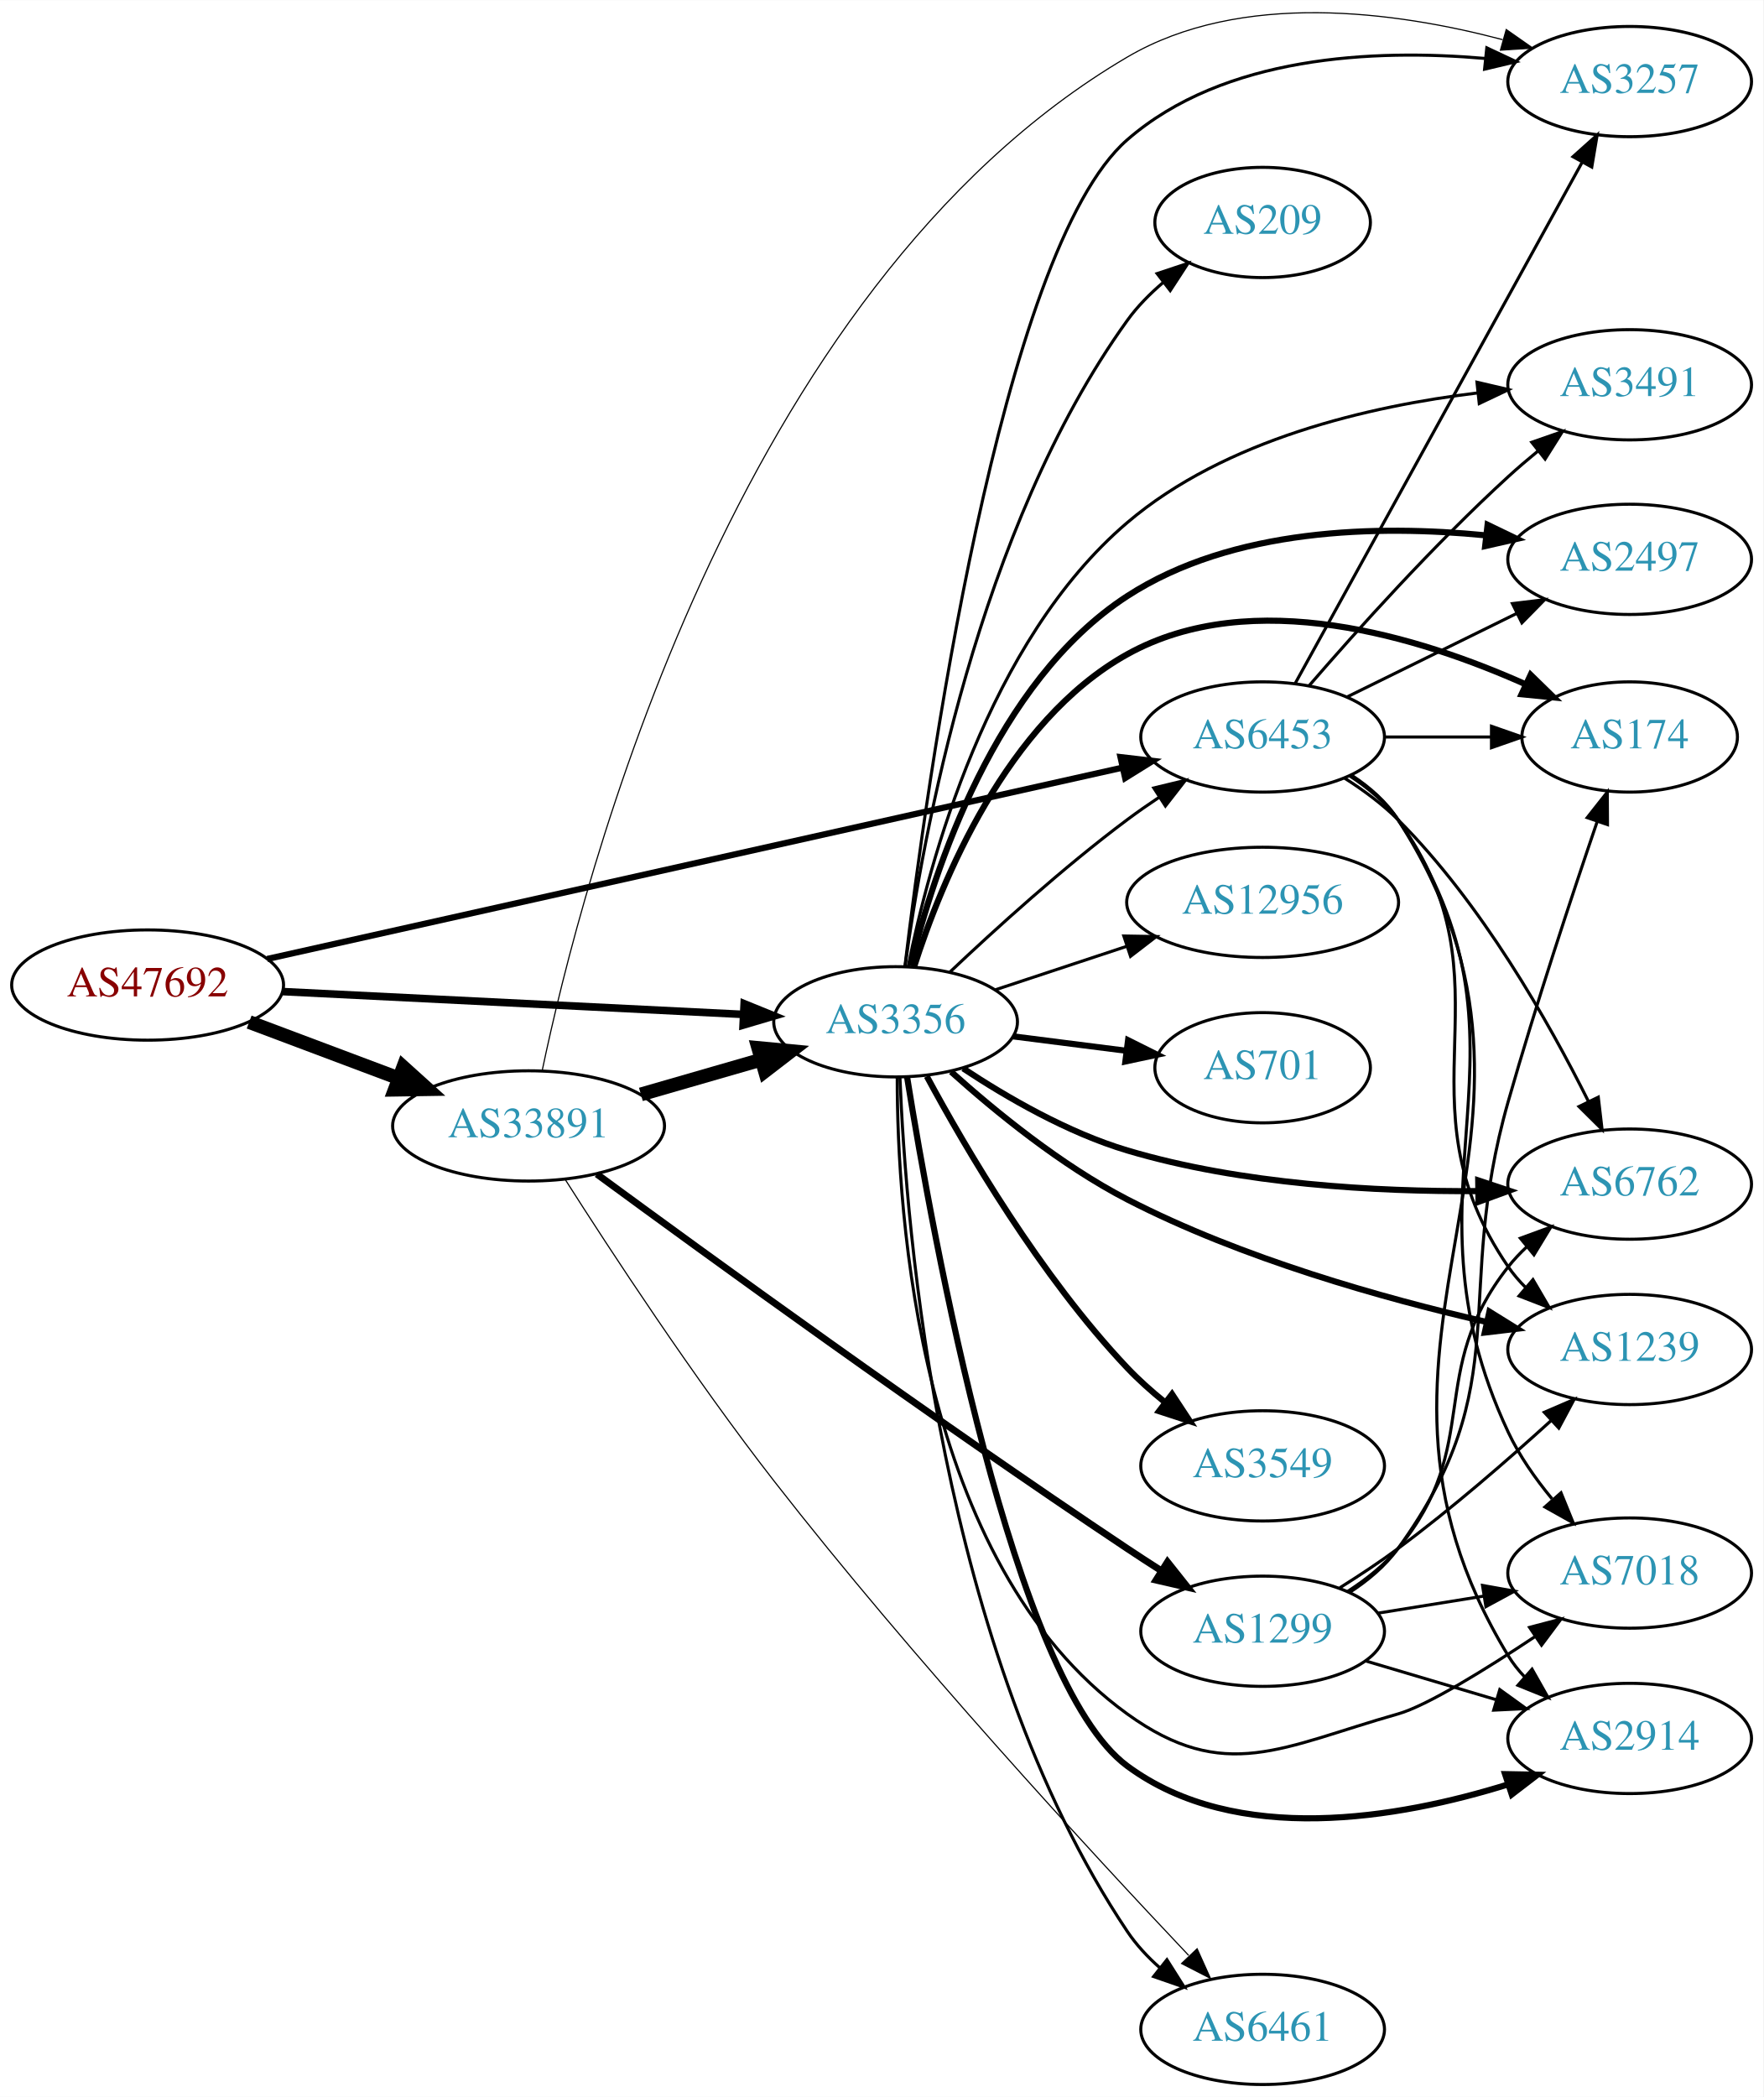
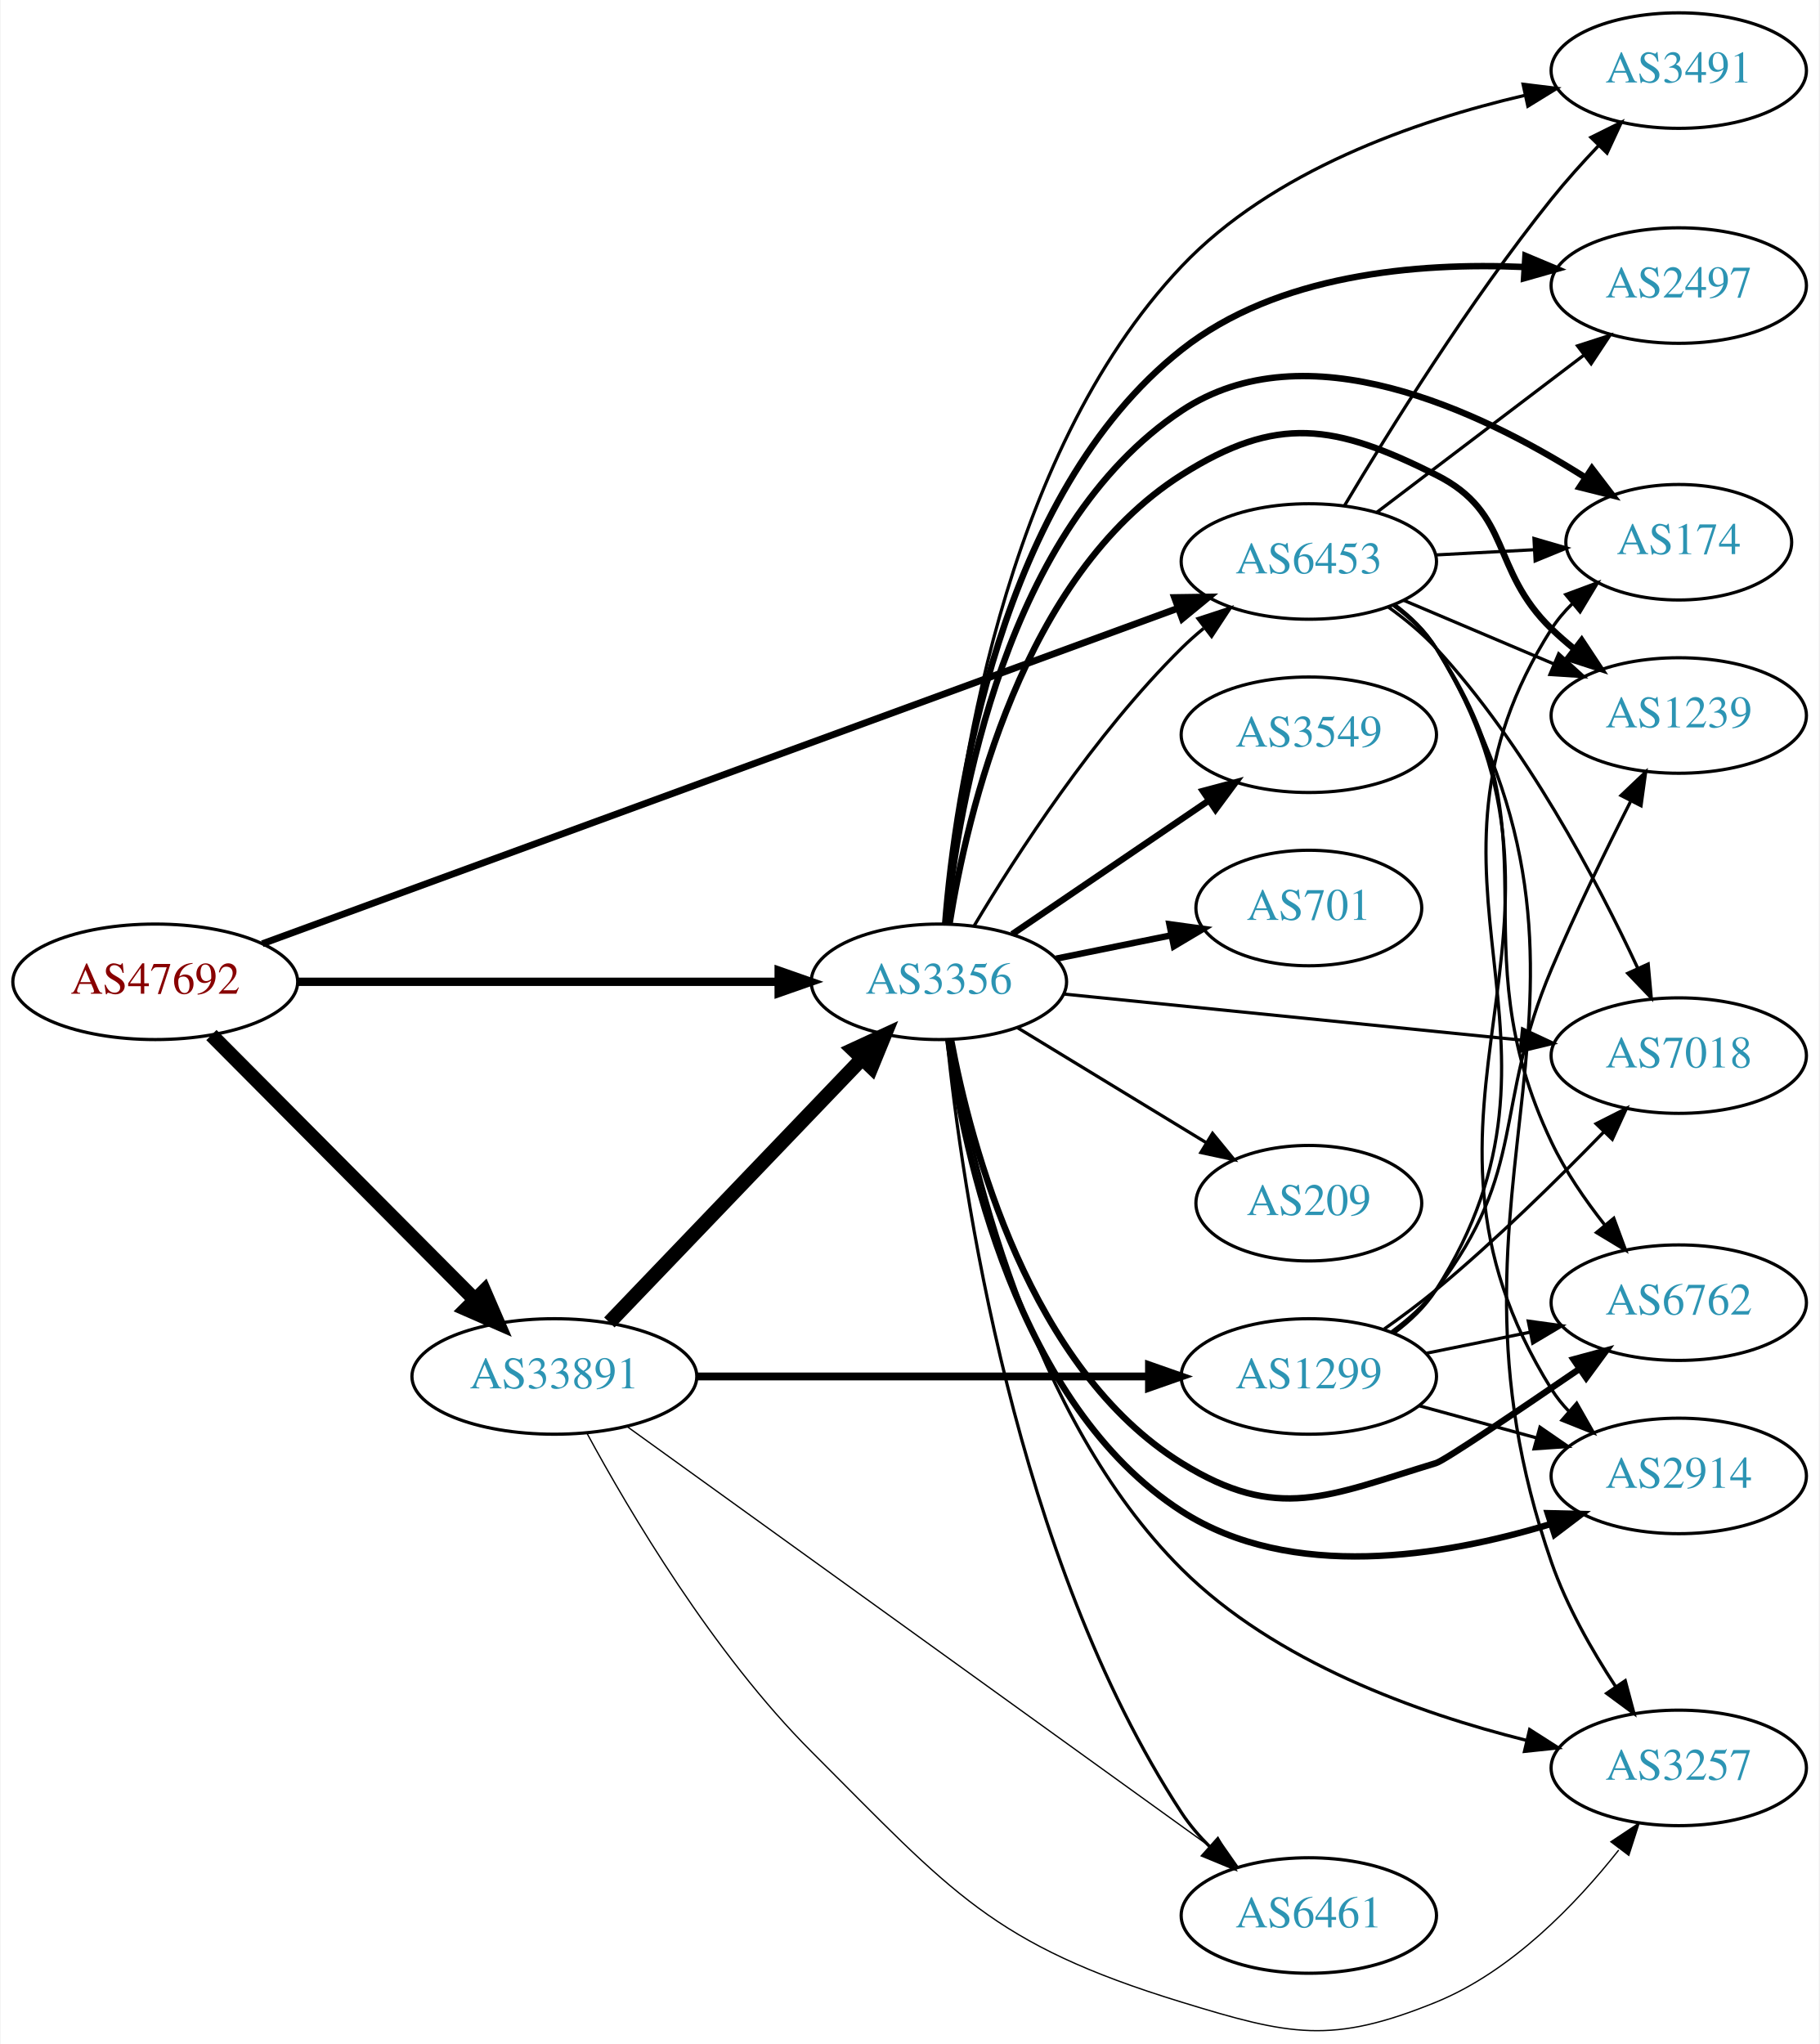
- <svg xmlns="http://www.w3.org/2000/svg" xmlns:xlink="http://www.w3.org/1999/xlink" width="576pt" height="685pt" viewBox="0.00 0.00 575.76 684.56">
-   <g id="graph0" class="graph" transform="scale(1 1) rotate(0) translate(4 680.561)">
-     <polygon fill="white" stroke="none" points="-4,4 -4,-680.561 571.762,-680.561 571.762,4 -4,4" />
+ <svg xmlns="http://www.w3.org/2000/svg" xmlns:xlink="http://www.w3.org/1999/xlink" width="567pt" height="637pt" viewBox="0.00 0.00 566.66 637.05">
+   <g id="graph0" class="graph" transform="scale(1 1) rotate(0) translate(4 633.048)">
+     <polygon fill="white" stroke="none" points="-4,4 -4,-633.048 562.663,-633.048 562.663,4 -4,4" />
    <g id="node1" class="node">
      <g id="a_node1">
        <a xlink:href="/asn/47692" xlink:title="AS47692 ~ Nessus GmbH [AT]">
-           <ellipse fill="#ffffff" stroke="black" cx="44.196" cy="-359" rx="44.393" ry="18" />
-           <text text-anchor="middle" x="44.196" y="-355.3" font-family="Times,serif" font-size="14.00" fill="#880000">AS47692</text>
+           <ellipse fill="#ffffff" stroke="black" cx="44.196" cy="-327.048" rx="44.393" ry="18" />
+           <text text-anchor="middle" x="44.196" y="-323.348" font-family="Times,serif" font-size="14.00" fill="#880000">AS47692</text>
        </a>
      </g>
    </g>
    <g id="node2" class="node">
      <g id="a_node2">
        <a xlink:href="/asn/3356" xlink:title="AS3356 ~ Level 3 Parent, LLC [US]">
-           <ellipse fill="#ffffff" stroke="black" cx="288.431" cy="-347" rx="39.794" ry="18" />
-           <text text-anchor="middle" x="288.431" y="-343.3" font-family="Times,serif" font-size="14.00" fill="#2c94b3">AS3356</text>
+           <ellipse fill="#ffffff" stroke="black" cx="288.431" cy="-327.048" rx="39.794" ry="18" />
+           <text text-anchor="middle" x="288.431" y="-323.348" font-family="Times,serif" font-size="14.00" fill="#2c94b3">AS3356</text>
        </a>
      </g>
    </g>
    <g id="edge1" class="edge">
-       <path fill="none" stroke="black" stroke-width="2.475" d="M88.224,-356.868C130.388,-354.78 194.564,-351.601 238.614,-349.418" />
-       <polygon fill="black" stroke="black" stroke-width="2.475" points="238.984,-352.904 248.798,-348.914 238.638,-345.913 238.984,-352.904" />
+       <path fill="none" stroke="black" stroke-width="2.605" d="M88.503,-327.048C130.582,-327.048 194.39,-327.048 238.335,-327.048" />
+       <polygon fill="black" stroke="black" stroke-width="2.605" points="238.499,-330.548 248.499,-327.048 238.499,-323.548 238.499,-330.548" />
    </g>
    <g id="node3" class="node">
      <g id="a_node3">
        <a xlink:href="/asn/6453" xlink:title="AS6453 ~ TATA COMMUNICATIONS (AMERICA) INC [US]">
-           <ellipse fill="#ffffff" stroke="black" cx="408.273" cy="-440" rx="39.794" ry="18" />
-           <text text-anchor="middle" x="408.273" y="-436.3" font-family="Times,serif" font-size="14.00" fill="#2c94b3">AS6453</text>
+           <ellipse fill="#ffffff" stroke="black" cx="403.724" cy="-458.048" rx="39.794" ry="18" />
+           <text text-anchor="middle" x="403.724" y="-454.348" font-family="Times,serif" font-size="14.00" fill="#2c94b3">AS6453</text>
        </a>
      </g>
    </g>
    <g id="edge2" class="edge">
-       <path fill="none" stroke="black" stroke-width="2.025" d="M83.26,-367.515C150.579,-382.575 290.311,-413.834 362.278,-429.934" />
-       <polygon fill="black" stroke="black" stroke-width="2.025" points="361.865,-433.428 372.388,-432.196 363.393,-426.597 361.865,-433.428" />
+       <path fill="none" stroke="black" stroke-width="2.132" d="M77.555,-338.904C143.141,-362.935 291.559,-417.317 362.929,-443.467" />
+       <polygon fill="black" stroke="black" stroke-width="2.132" points="361.878,-446.809 372.472,-446.963 364.286,-440.237 361.878,-446.809" />
    </g>
    <g id="node4" class="node">
      <g id="a_node4">
        <a xlink:href="/asn/33891" xlink:title="AS33891 ~ CORE-BACKBONE GMBH GLOBAL NETWORK [DE]">
-           <ellipse fill="#ffffff" stroke="black" cx="168.588" cy="-313" rx="44.393" ry="18" />
-           <text text-anchor="middle" x="168.588" y="-309.3" font-family="Times,serif" font-size="14.00" fill="#2c94b3">AS33891</text>
+           <ellipse fill="#ffffff" stroke="black" cx="168.588" cy="-204.048" rx="44.393" ry="18" />
+           <text text-anchor="middle" x="168.588" y="-200.348" font-family="Times,serif" font-size="14.00" fill="#2c94b3">AS33891</text>
        </a>
      </g>
    </g>
    <g id="edge3" class="edge">
-       <path fill="none" stroke="black" stroke-width="4.5" d="M77.353,-346.914C92.251,-341.315 110.138,-334.592 126.043,-328.614" />
-       <polygon fill="black" stroke="black" stroke-width="4.5" points="127.67,-332.209 135.646,-325.005 124.9,-324.838 127.67,-332.209" />
-     </g>
-     <g id="edge17" class="edge">
-       <path fill="none" stroke="black" d="M306.239,-363.315C320.937,-377.219 343.146,-397.373 364.077,-413 367.426,-415.5 371.01,-417.997 374.628,-420.407" />
-       <polygon fill="black" stroke="black" points="372.738,-423.353 383.039,-425.832 376.533,-417.47 372.738,-423.353" />
+       <path fill="none" stroke="black" stroke-width="4.5" d="M61.702,-310.46C82.872,-289.185 119.729,-252.145 143.893,-227.861" />
+       <polygon fill="black" stroke="black" stroke-width="4.5" points="146.69,-230.632 150.953,-220.766 141.108,-225.078 146.69,-230.632" />
+     </g>
+     <g id="edge14" class="edge">
+       <path fill="none" stroke="black" d="M299.481,-344.616C312.529,-366.475 336.875,-404.19 364.077,-431.048 366.207,-433.15 368.516,-435.203 370.911,-437.177" />
+       <polygon fill="black" stroke="black" points="369.173,-440.254 379.243,-443.546 373.423,-434.692 369.173,-440.254" />
    </g>
    <g id="node5" class="node">
      <g id="a_node5">
-         <a xlink:href="/asn/2497" xlink:title="AS2497 ~ Internet Initiative Japan Inc. [JP]">
-           <ellipse fill="#ffffff" stroke="black" cx="528.116" cy="-498" rx="39.794" ry="18" />
-           <text text-anchor="middle" x="528.116" y="-494.3" font-family="Times,serif" font-size="14.00" fill="#2c94b3">AS2497</text>
+         <a xlink:href="/asn/6762" xlink:title="AS6762 ~ TELECOM ITALIA SPARKLE S.p.A. [IT]">
+           <ellipse fill="#ffffff" stroke="black" cx="519.017" cy="-227.048" rx="39.794" ry="18" />
+           <text text-anchor="middle" x="519.017" y="-223.348" font-family="Times,serif" font-size="14.00" fill="#2c94b3">AS6762</text>
        </a>
      </g>
    </g>
    <g id="edge4" class="edge">
-       <path fill="none" stroke="black" stroke-width="2" d="M293.29,-365.277C300.873,-396.142 320.882,-457.964 364.077,-486 398.489,-508.336 446.02,-509.274 480.883,-505.858" />
-       <polygon fill="black" stroke="black" stroke-width="2" points="481.728,-509.284 491.268,-504.676 480.936,-502.329 481.728,-509.284" />
+       <path fill="none" stroke="black" stroke-width="2" d="M292.192,-309.124C298.348,-276.126 316.597,-206.454 364.077,-177.048 394.038,-158.492 409.652,-166.799 443.37,-177.048 446.003,-177.848 468.415,-192.959 488.001,-206.361" />
+       <polygon fill="black" stroke="black" stroke-width="2" points="486.211,-209.377 496.437,-212.146 490.17,-203.604 486.211,-209.377" />
    </g>
    <g id="node6" class="node">
      <g id="a_node6">
-         <a xlink:href="/asn/174" xlink:title="AS174 ~ Cogent Communications [US]">
-           <ellipse fill="#ffffff" stroke="black" cx="528.116" cy="-440" rx="35.194" ry="18" />
-           <text text-anchor="middle" x="528.116" y="-436.3" font-family="Times,serif" font-size="14.00" fill="#2c94b3">AS174</text>
+         <a xlink:href="/asn/2914" xlink:title="AS2914 ~ NTT America, Inc. [US]">
+           <ellipse fill="#ffffff" stroke="black" cx="519.017" cy="-173.048" rx="39.794" ry="18" />
+           <text text-anchor="middle" x="519.017" y="-169.348" font-family="Times,serif" font-size="14.00" fill="#2c94b3">AS2914</text>
        </a>
      </g>
    </g>
    <g id="edge5" class="edge">
-       <path fill="none" stroke="black" stroke-width="2" d="M294.459,-364.934C303.317,-392.674 324.615,-445.073 364.077,-467 404.882,-489.673 459.676,-472.619 494.195,-457.178" />
-       <polygon fill="black" stroke="black" stroke-width="2" points="495.783,-460.3 503.365,-452.9 492.823,-453.956 495.783,-460.3" />
+       <path fill="none" stroke="black" stroke-width="2" d="M291.351,-309.069C296.215,-273.623 312.559,-195.286 364.077,-162.048 398.152,-140.064 445.74,-147.918 478.954,-158.013" />
+       <polygon fill="black" stroke="black" stroke-width="2" points="478.178,-161.441 488.769,-161.188 480.332,-154.781 478.178,-161.441" />
    </g>
    <g id="node7" class="node">
      <g id="a_node7">
-         <a xlink:href="/asn/6762" xlink:title="AS6762 ~ TELECOM ITALIA SPARKLE S.p.A. [IT]">
-           <ellipse fill="#ffffff" stroke="black" cx="528.116" cy="-294" rx="39.794" ry="18" />
-           <text text-anchor="middle" x="528.116" y="-290.3" font-family="Times,serif" font-size="14.00" fill="#2c94b3">AS6762</text>
+         <a xlink:href="/asn/174" xlink:title="AS174 ~ Cogent Communications [US]">
+           <ellipse fill="#ffffff" stroke="black" cx="519.017" cy="-464.048" rx="35.194" ry="18" />
+           <text text-anchor="middle" x="519.017" y="-460.348" font-family="Times,serif" font-size="14.00" fill="#2c94b3">AS174</text>
        </a>
      </g>
    </g>
    <g id="edge6" class="edge">
-       <path fill="none" stroke="black" stroke-width="2" d="M310.485,-331.777C324.842,-322.274 344.698,-310.782 364.077,-305 401.364,-293.876 445.496,-291.514 478.436,-291.719" />
-       <polygon fill="black" stroke="black" stroke-width="2" points="478.665,-295.222 488.715,-291.867 478.766,-288.223 478.665,-295.222" />
+       <path fill="none" stroke="black" stroke-width="2" d="M290.739,-345.229C294.536,-382.79 309.108,-468.492 364.077,-505.048 402.811,-530.806 457.094,-505.022 489.777,-484.303" />
+       <polygon fill="black" stroke="black" stroke-width="2" points="491.958,-487.058 498.391,-478.64 488.113,-481.208 491.958,-487.058" />
    </g>
    <g id="node8" class="node">
      <g id="a_node8">
-         <a xlink:href="/asn/701" xlink:title="AS701 ~ UUNET [US]">
-           <ellipse fill="#ffffff" stroke="black" cx="408.273" cy="-332" rx="35.194" ry="18" />
-           <text text-anchor="middle" x="408.273" y="-328.3" font-family="Times,serif" font-size="14.00" fill="#2c94b3">AS701</text>
+         <a xlink:href="/asn/6461" xlink:title="AS6461 ~ Zayo Bandwidth [US]">
+           <ellipse fill="#ffffff" stroke="black" cx="403.724" cy="-36.048" rx="39.794" ry="18" />
+           <text text-anchor="middle" x="403.724" y="-32.348" font-family="Times,serif" font-size="14.00" fill="#2c94b3">AS6461</text>
        </a>
      </g>
    </g>
    <g id="edge7" class="edge">
-       <path fill="none" stroke="black" stroke-width="2" d="M326.717,-342.254C338.517,-340.752 351.662,-339.079 363.853,-337.527" />
-       <polygon fill="black" stroke="black" stroke-width="2" points="364.342,-340.993 373.82,-336.258 363.458,-334.049 364.342,-340.993" />
+       <path fill="none" stroke="black" d="M290.978,-308.888C295.506,-264.383 311.897,-147.708 364.077,-68.048 366.561,-64.257 369.631,-60.684 372.947,-57.399" />
+       <polygon fill="black" stroke="black" points="375.335,-59.96 380.467,-50.691 370.675,-54.736 375.335,-59.96" />
    </g>
    <g id="node9" class="node">
      <g id="a_node9">
-         <a xlink:href="/asn/1239" xlink:title="AS1239 ~ Sprint [US]">
-           <ellipse fill="#ffffff" stroke="black" cx="528.116" cy="-240" rx="39.794" ry="18" />
-           <text text-anchor="middle" x="528.116" y="-236.3" font-family="Times,serif" font-size="14.00" fill="#2c94b3">AS1239</text>
+         <a xlink:href="/asn/2497" xlink:title="AS2497 ~ Internet Initiative Japan Inc. [JP]">
+           <ellipse fill="#ffffff" stroke="black" cx="519.017" cy="-544.048" rx="39.794" ry="18" />
+           <text text-anchor="middle" x="519.017" y="-540.348" font-family="Times,serif" font-size="14.00" fill="#2c94b3">AS2497</text>
        </a>
      </g>
    </g>
    <g id="edge8" class="edge">
-       <path fill="none" stroke="black" stroke-width="2" d="M306.552,-330.687C320.915,-317.781 342.491,-300.135 364.077,-289 401.45,-269.721 447.643,-256.736 481.307,-249.004" />
-       <polygon fill="black" stroke="black" stroke-width="2" points="482.329,-252.362 491.329,-246.772 480.807,-245.53 482.329,-252.362" />
+       <path fill="none" stroke="black" stroke-width="2" d="M290.393,-345.285C293.544,-384.909 306.979,-478.914 364.077,-524.048 393.839,-547.573 437.415,-551.274 470.614,-549.839" />
+       <polygon fill="black" stroke="black" stroke-width="2" points="471.227,-553.309 480.998,-549.211 470.805,-546.321 471.227,-553.309" />
    </g>
    <g id="node10" class="node">
      <g id="a_node10">
-         <a xlink:href="/asn/7018" xlink:title="AS7018 ~ AT&amp;T Services, Inc. [US]">
-           <ellipse fill="#ffffff" stroke="black" cx="528.116" cy="-167" rx="39.794" ry="18" />
-           <text text-anchor="middle" x="528.116" y="-163.3" font-family="Times,serif" font-size="14.00" fill="#2c94b3">AS7018</text>
+         <a xlink:href="/asn/3549" xlink:title="AS3549 ~ Level 3 Parent, LLC [US]">
+           <ellipse fill="#ffffff" stroke="black" cx="403.724" cy="-404.048" rx="39.794" ry="18" />
+           <text text-anchor="middle" x="403.724" y="-400.348" font-family="Times,serif" font-size="14.00" fill="#2c94b3">AS3549</text>
        </a>
      </g>
    </g>
    <g id="edge9" class="edge">
-       <path fill="none" stroke="black" d="M288.963,-328.926C288.923,-284.573 295.761,-170.382 364.077,-121 395.916,-97.986 414.672,-110.289 452.469,-121 461.948,-123.686 480.925,-135.416 497.372,-146.357" />
-       <polygon fill="black" stroke="black" points="495.429,-149.269 505.678,-151.955 499.341,-143.464 495.429,-149.269" />
+       <path fill="none" stroke="black" stroke-width="2" d="M311.275,-341.894C328.672,-353.718 353.22,-370.402 372.502,-383.508" />
+       <polygon fill="black" stroke="black" stroke-width="2" points="370.709,-386.521 380.947,-389.247 374.644,-380.731 370.709,-386.521" />
    </g>
    <g id="node11" class="node">
      <g id="a_node11">
-         <a xlink:href="/asn/2914" xlink:title="AS2914 ~ NTT America, Inc. [US]">
-           <ellipse fill="#ffffff" stroke="black" cx="528.116" cy="-113" rx="39.794" ry="18" />
-           <text text-anchor="middle" x="528.116" y="-109.3" font-family="Times,serif" font-size="14.00" fill="#2c94b3">AS2914</text>
+         <a xlink:href="/asn/701" xlink:title="AS701 ~ UUNET [US]">
+           <ellipse fill="#ffffff" stroke="black" cx="403.724" cy="-350.048" rx="35.194" ry="18" />
+           <text text-anchor="middle" x="403.724" y="-346.348" font-family="Times,serif" font-size="14.00" fill="#2c94b3">AS701</text>
        </a>
      </g>
    </g>
    <g id="edge10" class="edge">
-       <path fill="none" stroke="black" stroke-width="2" d="M292.185,-328.949C300.453,-277.415 326.808,-131.539 364.077,-104 399.714,-77.667 452.613,-86.845 488.409,-97.987" />
-       <polygon fill="black" stroke="black" stroke-width="2" points="487.431,-101.35 498.024,-101.154 489.621,-94.701 487.431,-101.35" />
+       <path fill="none" stroke="black" stroke-width="2" d="M324.967,-334.262C336.31,-336.565 348.971,-339.135 360.727,-341.522" />
+       <polygon fill="black" stroke="black" stroke-width="2" points="360.274,-345.001 370.771,-343.561 361.667,-338.141 360.274,-345.001" />
    </g>
    <g id="node12" class="node">
      <g id="a_node12">
-         <a xlink:href="/asn/6461" xlink:title="AS6461 ~ Zayo Bandwidth [US]">
-           <ellipse fill="#ffffff" stroke="black" cx="408.273" cy="-18" rx="39.794" ry="18" />
-           <text text-anchor="middle" x="408.273" y="-14.3" font-family="Times,serif" font-size="14.00" fill="#2c94b3">AS6461</text>
+         <a xlink:href="/asn/1239" xlink:title="AS1239 ~ Sprint [US]">
+           <ellipse fill="#ffffff" stroke="black" cx="519.017" cy="-410.048" rx="39.794" ry="18" />
+           <text text-anchor="middle" x="519.017" y="-406.348" font-family="Times,serif" font-size="14.00" fill="#2c94b3">AS1239</text>
        </a>
      </g>
    </g>
    <g id="edge11" class="edge">
-       <path fill="none" stroke="black" d="M289.847,-328.932C291.789,-279.865 302.725,-141.686 364.077,-50 366.987,-45.651 370.694,-41.673 374.709,-38.111" />
-       <polygon fill="black" stroke="black" points="377.023,-40.743 382.683,-31.786 372.673,-35.258 377.023,-40.743" />
+       <path fill="none" stroke="black" stroke-width="2" d="M291.739,-345.084C297.216,-379.439 314.488,-453.631 364.077,-485.048 393.847,-503.908 411.849,-500.808 443.37,-485.048 467.222,-473.122 460.199,-455.584 479.37,-437.048 481.522,-434.968 483.847,-432.931 486.252,-430.968" />
+       <polygon fill="black" stroke="black" stroke-width="2" points="488.761,-433.458 494.604,-424.62 484.525,-427.885 488.761,-433.458" />
    </g>
    <g id="node13" class="node">
      <g id="a_node13">
-         <a xlink:href="/asn/3549" xlink:title="AS3549 ~ Level 3 Parent, LLC [US]">
-           <ellipse fill="#ffffff" stroke="black" cx="408.273" cy="-202" rx="39.794" ry="18" />
-           <text text-anchor="middle" x="408.273" y="-198.3" font-family="Times,serif" font-size="14.00" fill="#2c94b3">AS3549</text>
+         <a xlink:href="/asn/7018" xlink:title="AS7018 ~ AT&amp;T Services, Inc. [US]">
+           <ellipse fill="#ffffff" stroke="black" cx="519.017" cy="-304.048" rx="39.794" ry="18" />
+           <text text-anchor="middle" x="519.017" y="-300.348" font-family="Times,serif" font-size="14.00" fill="#2c94b3">AS7018</text>
        </a>
      </g>
    </g>
    <g id="edge12" class="edge">
-       <path fill="none" stroke="black" stroke-width="2" d="M298.621,-329.191C311.285,-305.705 335.776,-263.867 364.077,-234 367.754,-230.119 371.949,-226.373 376.245,-222.896" />
-       <polygon fill="black" stroke="black" stroke-width="2" points="378.698,-225.426 384.522,-216.575 374.45,-219.863 378.698,-225.426" />
+       <path fill="none" stroke="black" d="M327.434,-323.224C366.489,-319.294 427.415,-313.164 469.831,-308.896" />
+       <polygon fill="black" stroke="black" points="470.324,-312.365 479.923,-307.881 469.623,-305.4 470.324,-312.365" />
    </g>
    <g id="node14" class="node">
      <g id="a_node14">
        <a xlink:href="/asn/3257" xlink:title="AS3257 ~ GTT [DE]">
-           <ellipse fill="#ffffff" stroke="black" cx="528.116" cy="-654" rx="39.794" ry="18" />
-           <text text-anchor="middle" x="528.116" y="-650.3" font-family="Times,serif" font-size="14.00" fill="#2c94b3">AS3257</text>
+           <ellipse fill="#ffffff" stroke="black" cx="519.017" cy="-82.048" rx="39.794" ry="18" />
+           <text text-anchor="middle" x="519.017" y="-78.348" font-family="Times,serif" font-size="14.00" fill="#2c94b3">AS3257</text>
        </a>
      </g>
    </g>
    <g id="edge13" class="edge">
-       <path fill="none" stroke="black" d="M291.482,-365.183C298.354,-422.662 322.5,-598.784 364.077,-635 395.662,-662.513 444.727,-664.695 480.786,-661.565" />
-       <polygon fill="black" stroke="black" points="481.469,-665.013 491.055,-660.502 480.748,-658.05 481.469,-665.013" />
+       <path fill="none" stroke="black" d="M292.049,-308.869C298.169,-272.724 316.661,-191.255 364.077,-144.048 393.221,-115.033 437.721,-99.099 471.394,-90.679" />
+       <polygon fill="black" stroke="black" points="472.539,-94.005 481.467,-88.301 470.931,-87.192 472.539,-94.005" />
    </g>
    <g id="node15" class="node">
      <g id="a_node15">
-         <a xlink:href="/asn/209" xlink:title="AS209 ~ CenturyLink Communications, LLC [US]">
-           <ellipse fill="#ffffff" stroke="black" cx="408.273" cy="-608" rx="35.194" ry="18" />
-           <text text-anchor="middle" x="408.273" y="-604.3" font-family="Times,serif" font-size="14.00" fill="#2c94b3">AS209</text>
-         </a>
-       </g>
-     </g>
-     <g id="edge14" class="edge">
-       <path fill="none" stroke="black" d="M291.526,-365.03C297.044,-406.031 315.08,-507.967 364.077,-576 367.35,-580.544 371.461,-584.716 375.838,-588.44" />
-       <polygon fill="black" stroke="black" points="373.825,-591.308 383.881,-594.645 378.101,-585.765 373.825,-591.308" />
+         <a xlink:href="/asn/3491" xlink:title="AS3491 ~ PCCW Global, Inc. [US]">
+           <ellipse fill="#ffffff" stroke="black" cx="519.017" cy="-611.048" rx="39.794" ry="18" />
+           <text text-anchor="middle" x="519.017" y="-607.348" font-family="Times,serif" font-size="14.00" fill="#2c94b3">AS3491</text>
+         </a>
+       </g>
+     </g>
+     <g id="edge15" class="edge">
+       <path fill="none" stroke="black" d="M290.473,-345.255C293.812,-386.975 307.646,-490.469 364.077,-550.048 392.294,-579.839 436.901,-595.372 470.849,-603.286" />
+       <polygon fill="black" stroke="black" points="470.496,-606.792 481.013,-605.505 471.989,-599.953 470.496,-606.792" />
    </g>
    <g id="node16" class="node">
      <g id="a_node16">
-         <a xlink:href="/asn/3491" xlink:title="AS3491 ~ PCCW Global, Inc. [US]">
-           <ellipse fill="#ffffff" stroke="black" cx="528.116" cy="-555" rx="39.794" ry="18" />
-           <text text-anchor="middle" x="528.116" y="-551.3" font-family="Times,serif" font-size="14.00" fill="#2c94b3">AS3491</text>
-         </a>
-       </g>
-     </g>
-     <g id="edge15" class="edge">
-       <path fill="none" stroke="black" d="M292.51,-364.942C299.238,-398.565 318.458,-471.158 364.077,-510 396.025,-537.201 443.105,-548.057 478.47,-552.339" />
-       <polygon fill="black" stroke="black" points="478.258,-555.836 488.575,-553.424 479.006,-548.876 478.258,-555.836" />
+         <a xlink:href="/asn/209" xlink:title="AS209 ~ CenturyLink Communications, LLC [US]">
+           <ellipse fill="#ffffff" stroke="black" cx="403.724" cy="-258.048" rx="35.194" ry="18" />
+           <text text-anchor="middle" x="403.724" y="-254.348" font-family="Times,serif" font-size="14.00" fill="#2c94b3">AS209</text>
+         </a>
+       </g>
+     </g>
+     <g id="edge16" class="edge">
+       <path fill="none" stroke="black" d="M312.905,-312.751C329.949,-302.371 353.179,-288.223 371.744,-276.916" />
+       <polygon fill="black" stroke="black" points="373.716,-279.813 380.436,-271.622 370.075,-273.835 373.716,-279.813" />
+     </g>
+     <g id="edge19" class="edge">
+       <path fill="none" stroke="black" d="M430.001,-444.413C435.059,-440.67 439.882,-436.198 443.37,-431.048 482.786,-372.85 449.188,-340.528 479.37,-277.048 483.66,-268.025 489.788,-259.095 495.904,-251.333" />
+       <polygon fill="black" stroke="black" points="498.772,-253.357 502.447,-243.42 493.377,-248.896 498.772,-253.357" />
+     </g>
+     <g id="edge17" class="edge">
+       <path fill="none" stroke="black" d="M430.291,-444.601C435.334,-440.849 440.078,-436.325 443.37,-431.048 498.369,-342.891 424.371,-288.204 479.37,-200.048 480.914,-197.574 482.776,-195.266 484.838,-193.125" />
+       <polygon fill="black" stroke="black" points="487.208,-195.702 492.45,-186.495 482.61,-190.424 487.208,-195.702" />
+     </g>
+     <g id="edge21" class="edge">
+       <path fill="none" stroke="black" d="M443.396,-460.096C453.196,-460.615 463.798,-461.176 473.848,-461.709" />
+       <polygon fill="black" stroke="black" points="473.894,-465.216 484.065,-462.25 474.264,-458.226 473.894,-465.216" />
+     </g>
+     <g id="edge20" class="edge">
+       <path fill="none" stroke="black" d="M424.978,-473.423C442.911,-487.035 469.281,-507.053 489.372,-522.304" />
+       <polygon fill="black" stroke="black" points="487.474,-525.257 497.556,-528.516 491.707,-519.682 487.474,-525.257" />
+     </g>
+     <g id="edge23" class="edge">
+       <path fill="none" stroke="black" d="M433.312,-445.936C447.535,-439.91 464.914,-432.546 480.221,-426.061" />
+       <polygon fill="black" stroke="black" points="481.595,-429.28 489.437,-422.156 478.864,-422.835 481.595,-429.28" />
+     </g>
+     <g id="edge22" class="edge">
+       <path fill="none" stroke="black" d="M428.508,-443.839C433.756,-440.073 439.036,-435.736 443.37,-431.048 471.203,-400.942 493.449,-358.739 506.192,-331.395" />
+       <polygon fill="black" stroke="black" points="509.491,-332.595 510.449,-322.044 503.12,-329.695 509.491,-332.595" />
+     </g>
+     <g id="edge24" class="edge">
+       <path fill="none" stroke="black" d="M430.405,-444.671C435.442,-440.915 440.154,-436.373 443.37,-431.048 509.374,-321.76 437.462,-266.647 479.37,-146.048 484.077,-132.504 491.918,-118.731 499.312,-107.45" />
+       <polygon fill="black" stroke="black" points="502.339,-109.223 505.077,-98.988 496.554,-105.281 502.339,-109.223" />
+     </g>
+     <g id="edge18" class="edge">
+       <path fill="none" stroke="black" d="M414.915,-475.579C428.488,-498.4 453.774,-539.134 479.37,-571.048 483.835,-576.615 488.943,-582.302 493.951,-587.575" />
+       <polygon fill="black" stroke="black" points="491.644,-590.222 501.129,-594.942 496.658,-585.337 491.644,-590.222" />
+     </g>
+     <g id="edge25" class="edge">
+       <path fill="none" stroke="black" stroke-width="4.5" d="M185.727,-220.893C206.09,-242.147 241.243,-278.839 264.418,-303.028" />
+       <polygon fill="black" stroke="black" stroke-width="4.5" points="261.726,-305.91 271.487,-310.407 267.412,-300.462 261.726,-305.91" />
+     </g>
+     <g id="edge27" class="edge">
+       <path fill="none" stroke="black" stroke-width="0.409" d="M191.103,-188.544C233.02,-158.338 325.676,-91.569 373.26,-57.28" />
+       <polygon fill="black" stroke="black" stroke-width="0.409" points="375.531,-59.958 381.598,-51.272 371.438,-54.279 375.531,-59.958" />
+     </g>
+     <g id="edge28" class="edge">
+       <path fill="none" stroke="black" stroke-width="0.409" d="M178.788,-186.268C191.976,-161.924 218.081,-117.743 248.784,-87.048 292.536,-43.307 304.927,-27.177 364.077,-9.048 397.772,1.279 410.737,4.257 443.37,-9.048 466.812,-18.605 486.892,-39.46 500.302,-56.442" />
+       <polygon fill="black" stroke="black" stroke-width="0.409" points="497.867,-59.023 506.69,-64.889 503.45,-54.801 497.867,-59.023" />
    </g>
    <g id="node17" class="node">
      <g id="a_node17">
-         <a xlink:href="/asn/12956" xlink:title="AS12956 ~ TELXIUS [ES]">
-           <ellipse fill="#ffffff" stroke="black" cx="408.273" cy="-386" rx="44.393" ry="18" />
-           <text text-anchor="middle" x="408.273" y="-382.3" font-family="Times,serif" font-size="14.00" fill="#2c94b3">AS12956</text>
-         </a>
-       </g>
-     </g>
-     <g id="edge16" class="edge">
-       <path fill="none" stroke="black" d="M321.01,-357.451C334.194,-361.814 349.724,-366.954 363.948,-371.661" />
-       <polygon fill="black" stroke="black" points="362.948,-375.017 373.541,-374.836 365.147,-368.372 362.948,-375.017" />
-     </g>
-     <g id="edge18" class="edge">
-       <path fill="none" stroke="black" d="M435.72,-453.016C452.131,-461.094 473.43,-471.577 491.338,-480.391" />
-       <polygon fill="black" stroke="black" points="489.833,-483.551 500.35,-484.826 492.924,-477.27 489.833,-483.551" />
-     </g>
-     <g id="edge19" class="edge">
-       <path fill="none" stroke="black" d="M448.186,-440C459.273,-440 471.432,-440 482.815,-440" />
-       <polygon fill="black" stroke="black" points="482.996,-443.5 492.996,-440 482.996,-436.5 482.996,-443.5" />
-     </g>
-     <g id="edge22" class="edge">
-       <path fill="none" stroke="black" d="M434.9,-426.637C441.061,-422.735 447.337,-418.124 452.469,-413 479.71,-385.803 501.736,-346.907 514.622,-321.076" />
-       <polygon fill="black" stroke="black" points="517.875,-322.391 519.105,-311.868 511.581,-319.327 517.875,-322.391" />
-     </g>
-     <g id="edge20" class="edge">
-       <path fill="none" stroke="black" d="M436.565,-427.386C442.544,-423.515 448.319,-418.729 452.469,-413 491.679,-358.878 450.658,-322.107 488.469,-267 490.119,-264.596 492.058,-262.338 494.174,-260.232" />
-       <polygon fill="black" stroke="black" points="496.54,-262.814 501.885,-253.667 492.002,-257.484 496.54,-262.814" />
-     </g>
-     <g id="edge24" class="edge">
-       <path fill="none" stroke="black" d="M437.274,-427.277C443.082,-423.45 448.602,-418.712 452.469,-413 503.102,-338.21 450.129,-294.776 488.469,-213 492.081,-205.297 497.314,-197.833 502.769,-191.238" />
-       <polygon fill="black" stroke="black" points="505.698,-193.209 509.692,-183.396 500.45,-188.576 505.698,-193.209" />
-     </g>
-     <g id="edge23" class="edge">
-       <path fill="none" stroke="black" d="M437.47,-427.406C443.27,-423.574 448.737,-418.801 452.469,-413 518.68,-310.073 424.914,-244.587 488.469,-140 489.984,-137.508 491.825,-135.187 493.873,-133.037" />
-       <polygon fill="black" stroke="black" points="496.243,-135.613 501.456,-126.39 491.629,-130.349 496.243,-135.613" />
-     </g>
-     <g id="edge25" class="edge">
-       <path fill="none" stroke="black" d="M418.917,-457.513C439.555,-494.991 488.107,-583.161 512.537,-627.525" />
-       <polygon fill="black" stroke="black" points="509.615,-629.474 517.504,-636.546 515.747,-626.098 509.615,-629.474" />
-     </g>
-     <g id="edge21" class="edge">
-       <path fill="none" stroke="black" d="M423.426,-456.722C438.73,-474.426 464.2,-502.822 488.469,-525 491.573,-527.836 494.921,-530.697 498.304,-533.468" />
-       <polygon fill="black" stroke="black" points="496.153,-536.229 506.158,-539.712 500.509,-530.749 496.153,-536.229" />
-     </g>
-     <g id="edge27" class="edge">
-       <path fill="none" stroke="black" stroke-width="4.5" d="M205.265,-323.293C217.681,-326.876 231.736,-330.931 244.667,-334.662" />
-       <polygon fill="black" stroke="black" stroke-width="4.5" points="243.591,-338.449 254.29,-337.438 245.774,-330.883 243.591,-338.449" />
-     </g>
-     <g id="edge28" class="edge">
-       <path fill="none" stroke="black" stroke-width="0.375" d="M180.48,-295.62C195.179,-272.509 222.558,-230.663 248.784,-197 293.892,-139.103 352.3,-75.787 384.115,-42.161" />
-       <polygon fill="black" stroke="black" stroke-width="0.375" points="386.885,-44.326 391.233,-34.664 381.809,-39.506 386.885,-44.326" />
+         <a xlink:href="/asn/1299" xlink:title="AS1299 ~ Telia Carrier [EU]">
+           <ellipse fill="#ffffff" stroke="black" cx="403.724" cy="-204.048" rx="39.794" ry="18" />
+           <text text-anchor="middle" x="403.724" y="-200.348" font-family="Times,serif" font-size="14.00" fill="#2c94b3">AS1299</text>
+         </a>
+       </g>
    </g>
    <g id="edge26" class="edge">
-       <path fill="none" stroke="black" stroke-width="0.375" d="M173.062,-331.175C185.711,-391.639 235.496,-586.456 364.077,-662 401.216,-683.82 451.729,-676.909 486.641,-667.693" />
-       <polygon fill="black" stroke="black" stroke-width="0.375" points="487.817,-670.998 496.496,-664.921 485.922,-664.259 487.817,-670.998" />
-     </g>
-     <g id="node18" class="node">
-       <g id="a_node18">
-         <a xlink:href="/asn/1299" xlink:title="AS1299 ~ Telia Carrier [EU]">
-           <ellipse fill="#ffffff" stroke="black" cx="408.273" cy="-148" rx="39.794" ry="18" />
-           <text text-anchor="middle" x="408.273" y="-144.3" font-family="Times,serif" font-size="14.00" fill="#2c94b3">AS1299</text>
-         </a>
-       </g>
+       <path fill="none" stroke="black" stroke-width="2.455" d="M212.893,-204.048C252.832,-204.048 312.066,-204.048 353.721,-204.048" />
+       <polygon fill="black" stroke="black" stroke-width="2.455" points="353.91,-207.548 363.91,-204.048 353.91,-200.548 353.91,-207.548" />
+     </g>
+     <g id="edge33" class="edge">
+       <path fill="none" stroke="black" d="M440.26,-211.262C450.488,-213.339 461.789,-215.633 472.531,-217.814" />
+       <polygon fill="black" stroke="black" points="472.111,-221.3 482.607,-219.859 473.503,-214.44 472.111,-221.3" />
+     </g>
+     <g id="edge32" class="edge">
+       <path fill="none" stroke="black" d="M438.103,-194.915C449.525,-191.789 462.475,-188.246 474.574,-184.935" />
+       <polygon fill="black" stroke="black" points="475.763,-188.238 484.485,-182.223 473.916,-181.487 475.763,-188.238" />
    </g>
    <g id="edge29" class="edge">
-       <path fill="none" stroke="black" stroke-width="2.25" d="M190.887,-297.268C226.364,-271.205 299.998,-217.708 364.077,-175 367.637,-172.627 371.394,-170.187 375.147,-167.79" />
-       <polygon fill="black" stroke="black" stroke-width="2.25" points="377.213,-170.625 383.799,-162.326 373.475,-164.706 377.213,-170.625" />
+       <path fill="none" stroke="black" d="M430.219,-217.54C435.266,-221.29 440.029,-225.801 443.37,-231.048 493.29,-309.447 429.45,-358.649 479.37,-437.048 481.173,-439.879 483.389,-442.495 485.84,-444.893" />
+       <polygon fill="black" stroke="black" points="483.79,-447.74 493.721,-451.43 488.259,-442.352 483.79,-447.74" />
+     </g>
+     <g id="edge31" class="edge">
+       <path fill="none" stroke="black" d="M429.567,-217.996C434.648,-221.722 439.59,-226.108 443.37,-231.048 472.08,-268.559 460.964,-287.545 479.37,-331.048 486.837,-348.696 496.272,-368.028 503.95,-383.151" />
+       <polygon fill="black" stroke="black" points="501.026,-385.12 508.703,-392.421 507.255,-381.926 501.026,-385.12" />
    </g>
    <g id="edge30" class="edge">
-       <path fill="none" stroke="black" d="M436.565,-160.614C442.544,-164.485 448.319,-169.271 452.469,-175 491.679,-229.122 470.136,-256.731 488.469,-321 497.49,-352.62 509.355,-388.454 517.547,-412.462" />
-       <polygon fill="black" stroke="black" points="514.257,-413.658 520.814,-421.98 520.878,-411.386 514.257,-413.658" />
-     </g>
-     <g id="edge34" class="edge">
-       <path fill="none" stroke="black" d="M436.045,-161.017C442.039,-164.876 447.952,-169.555 452.469,-175 480.505,-208.792 461.307,-232.502 488.469,-267 490.273,-269.291 492.323,-271.467 494.516,-273.516" />
-       <polygon fill="black" stroke="black" points="492.425,-276.328 502.373,-279.975 496.871,-270.92 492.425,-276.328" />
-     </g>
-     <g id="edge33" class="edge">
-       <path fill="none" stroke="black" d="M433.485,-162.199C439.797,-166.151 446.5,-170.578 452.469,-175 469.946,-187.945 488.387,-203.978 502.567,-216.881" />
-       <polygon fill="black" stroke="black" points="500.243,-219.498 509.974,-223.688 504.979,-214.344 500.243,-219.498" />
-     </g>
-     <g id="edge31" class="edge">
-       <path fill="none" stroke="black" d="M445.914,-153.908C456.887,-155.677 469.071,-157.641 480.592,-159.499" />
-       <polygon fill="black" stroke="black" points="480.069,-162.96 490.498,-161.096 481.183,-156.049 480.069,-162.96" />
-     </g>
-     <g id="edge32" class="edge">
-       <path fill="none" stroke="black" d="M441.786,-138.343C454.943,-134.436 470.315,-129.87 484.359,-125.699" />
-       <polygon fill="black" stroke="black" points="485.71,-128.949 494.3,-122.747 483.717,-122.239 485.71,-128.949" />
+       <path fill="none" stroke="black" d="M427.258,-218.861C432.664,-222.666 438.329,-226.87 443.37,-231.048 461.911,-246.413 481.31,-265.489 495.684,-280.287" />
+       <polygon fill="black" stroke="black" points="493.256,-282.812 502.711,-287.593 498.301,-277.96 493.256,-282.812" />
    </g>
  </g>
</svg>
